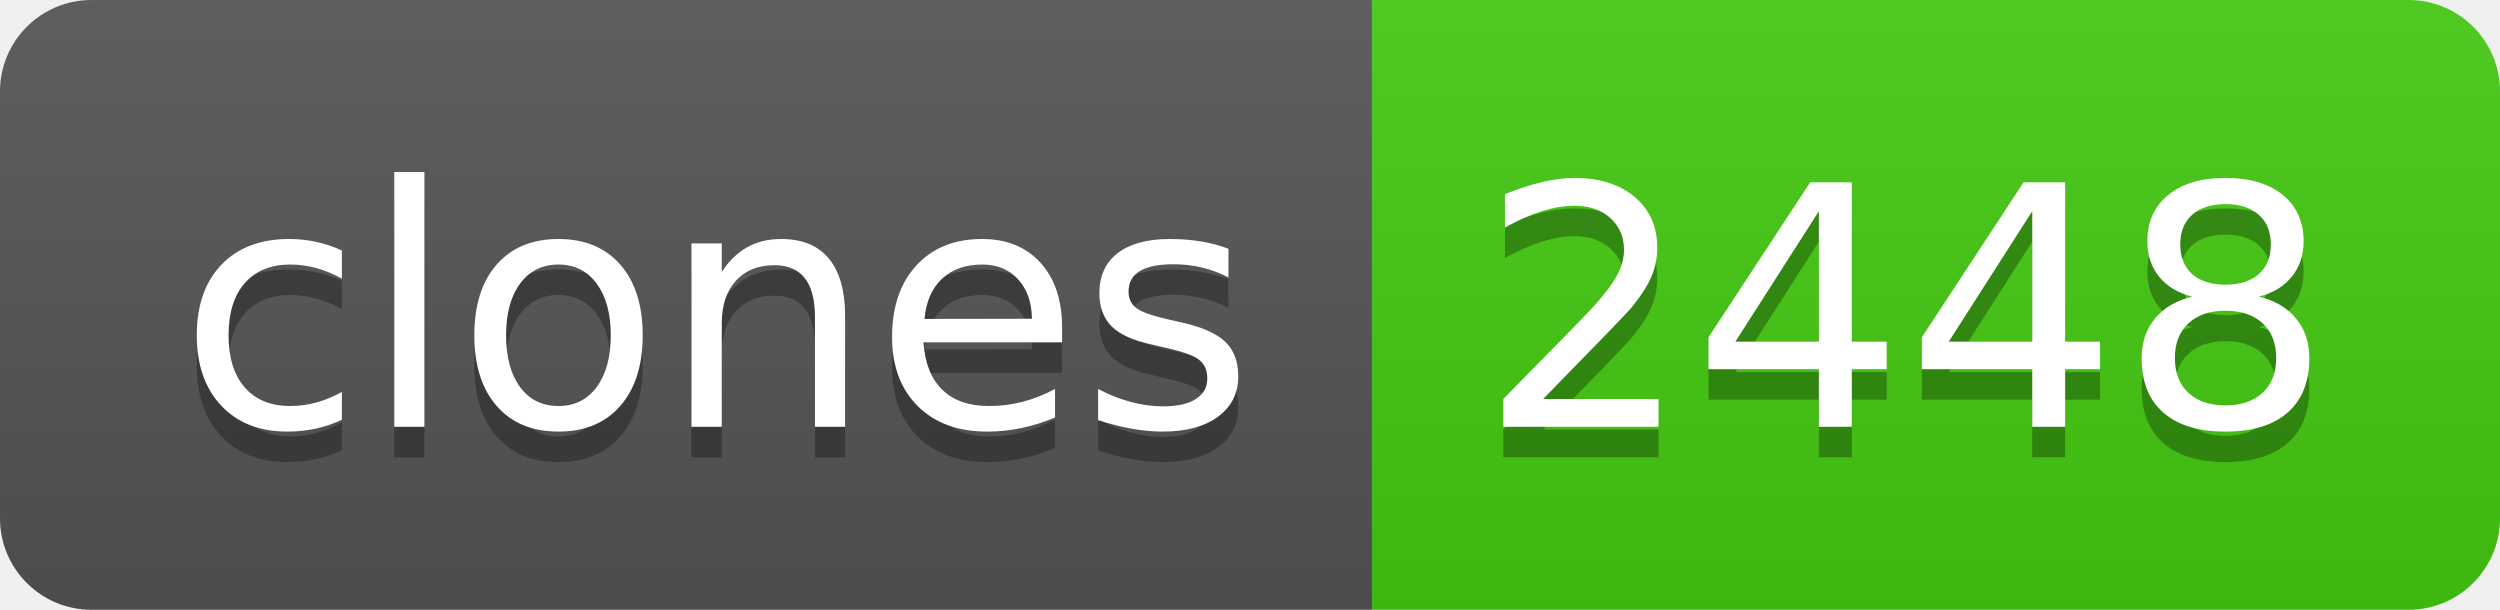
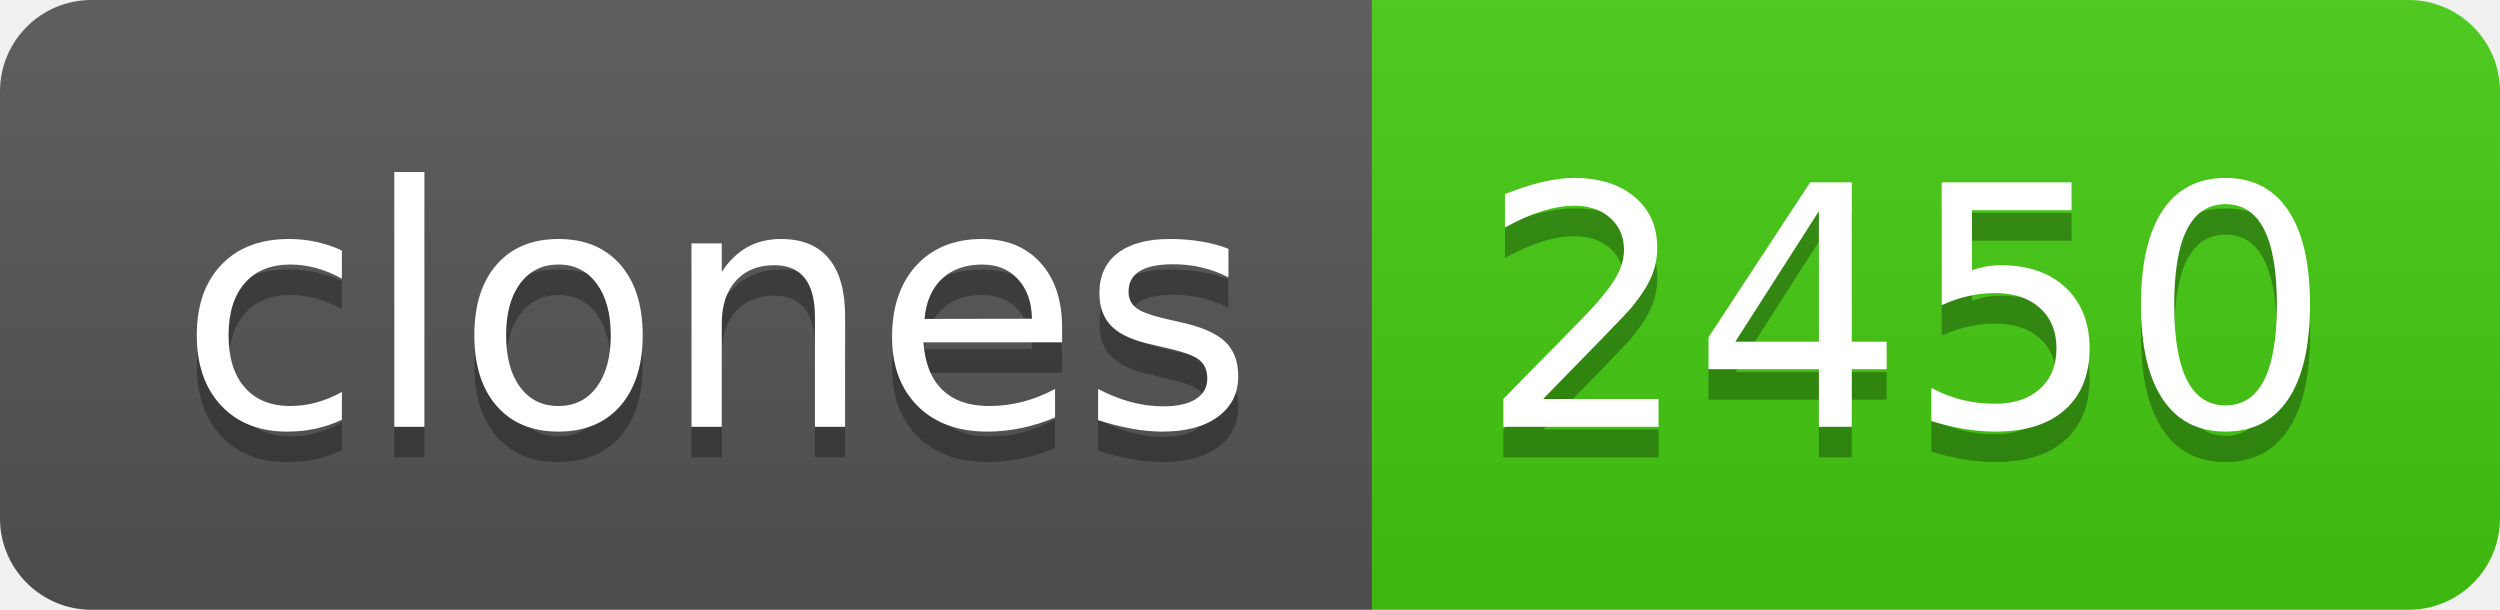
- <svg xmlns="http://www.w3.org/2000/svg" width="82" height="20" role="img" aria-label="clones: 2448">
+ <svg xmlns="http://www.w3.org/2000/svg" width="82" height="20" role="img" aria-label="clones: 2450">
  <linearGradient id="s" x2="0" y2="100%">
    <stop offset="0" stop-color="#bbb" stop-opacity=".1" />
    <stop offset="1" stop-opacity=".1" />
  </linearGradient>
  <clipPath id="r">
    <rect width="82" height="20" rx="3" fill="#fff" />
  </clipPath>
  <g clip-path="url(#r)">
    <rect width="45" height="20" fill="#555" />
    <rect x="45" width="37" height="20" fill="#4c1" />
    <rect width="82" height="20" fill="url(#s)" />
  </g>
  <g fill="#fff" text-anchor="middle" font-family="Verdana,Geneva,DejaVu Sans,sans-serif" text-rendering="geometricPrecision" font-size="110">
    <text aria-hidden="true" x="235" y="150" fill="#010101" fill-opacity=".3" transform="scale(.1)" textLength="350">clones</text>
    <text x="235" y="140" transform="scale(.1)" fill="#fff" textLength="350">clones</text>
-     <text aria-hidden="true" x="625" y="150" fill="#010101" fill-opacity=".3" transform="scale(.1)" textLength="270">2448</text>
-     <text x="625" y="140" transform="scale(.1)" fill="#fff" textLength="270">2448</text>
+     <text aria-hidden="true" x="625" y="150" fill="#010101" fill-opacity=".3" transform="scale(.1)" textLength="270">2450</text>
+     <text x="625" y="140" transform="scale(.1)" fill="#fff" textLength="270">2450</text>
  </g>
</svg>
